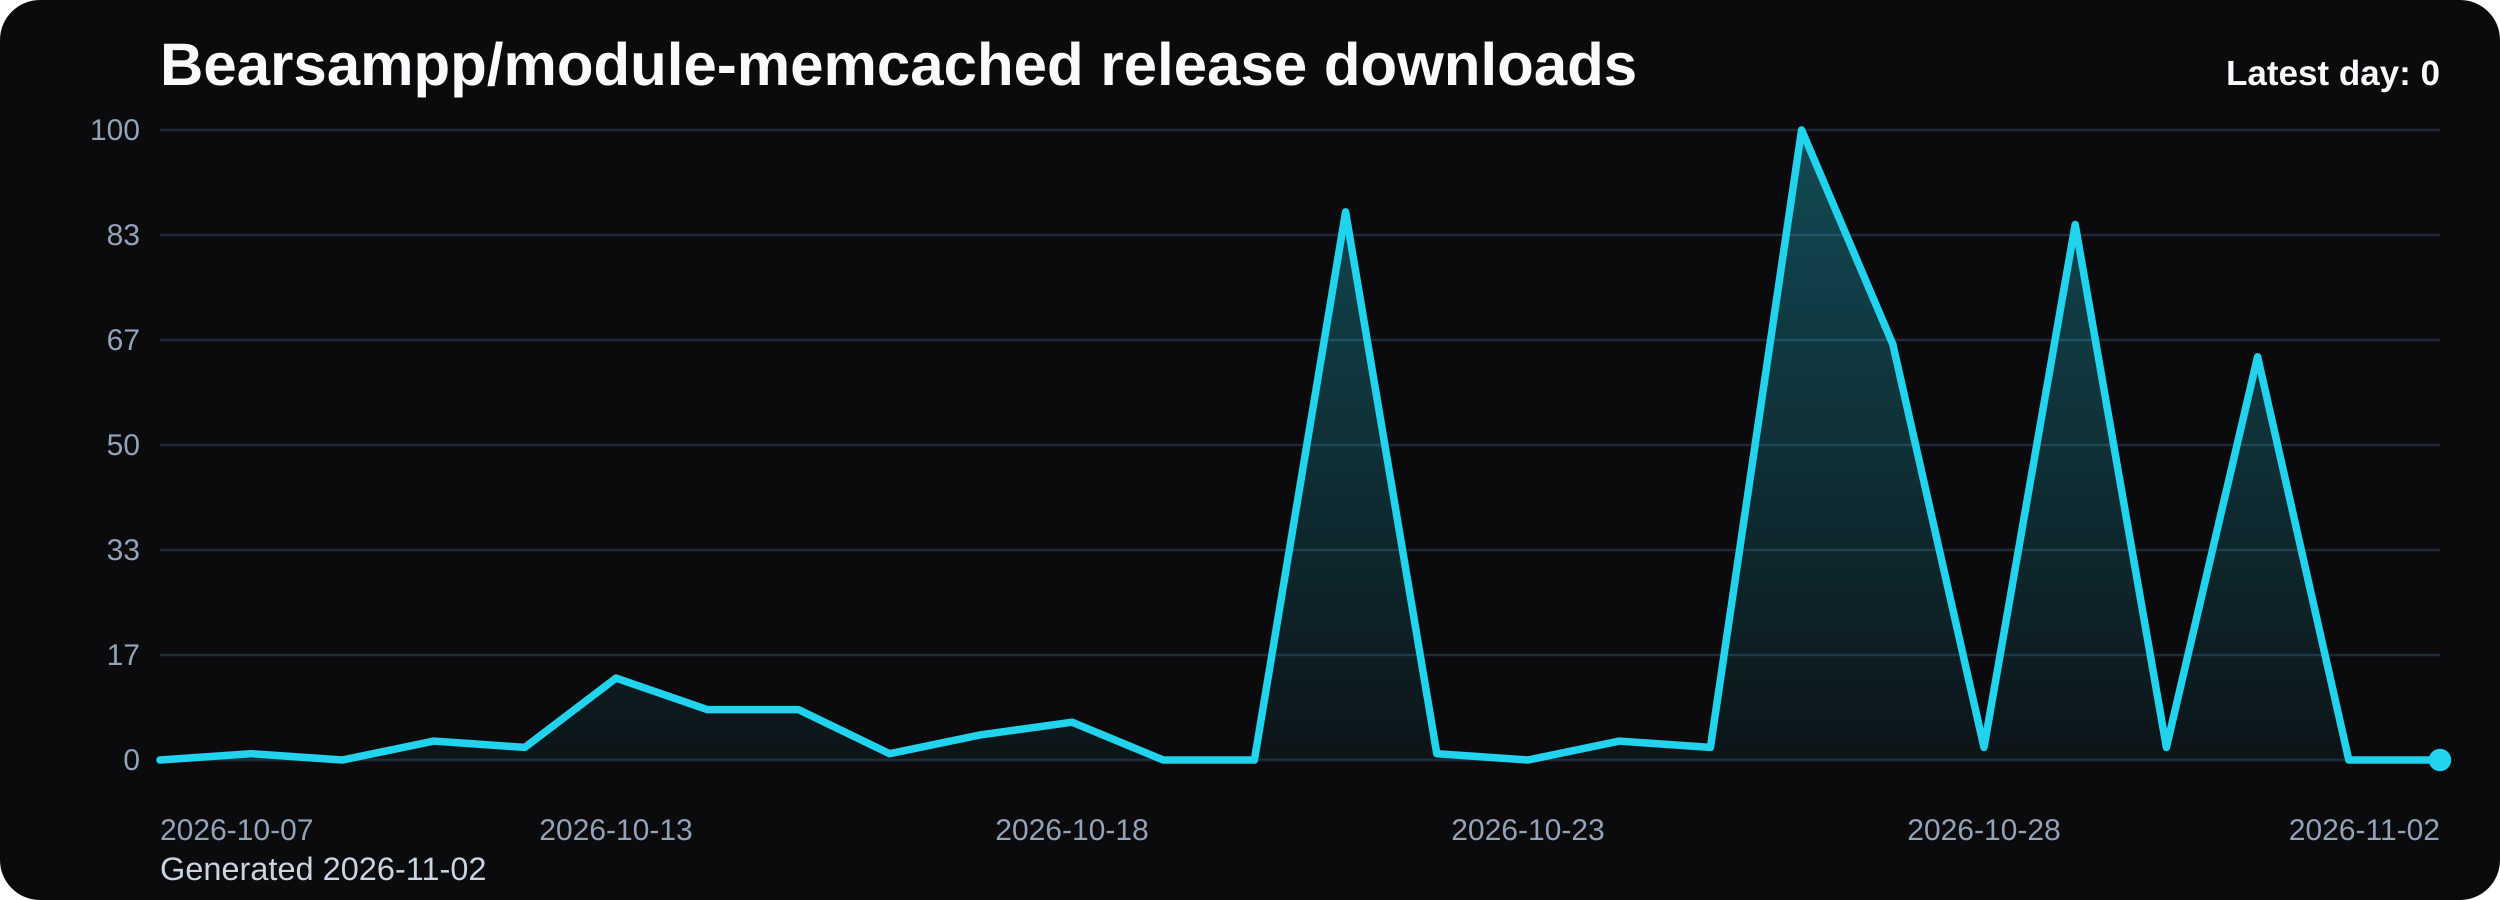
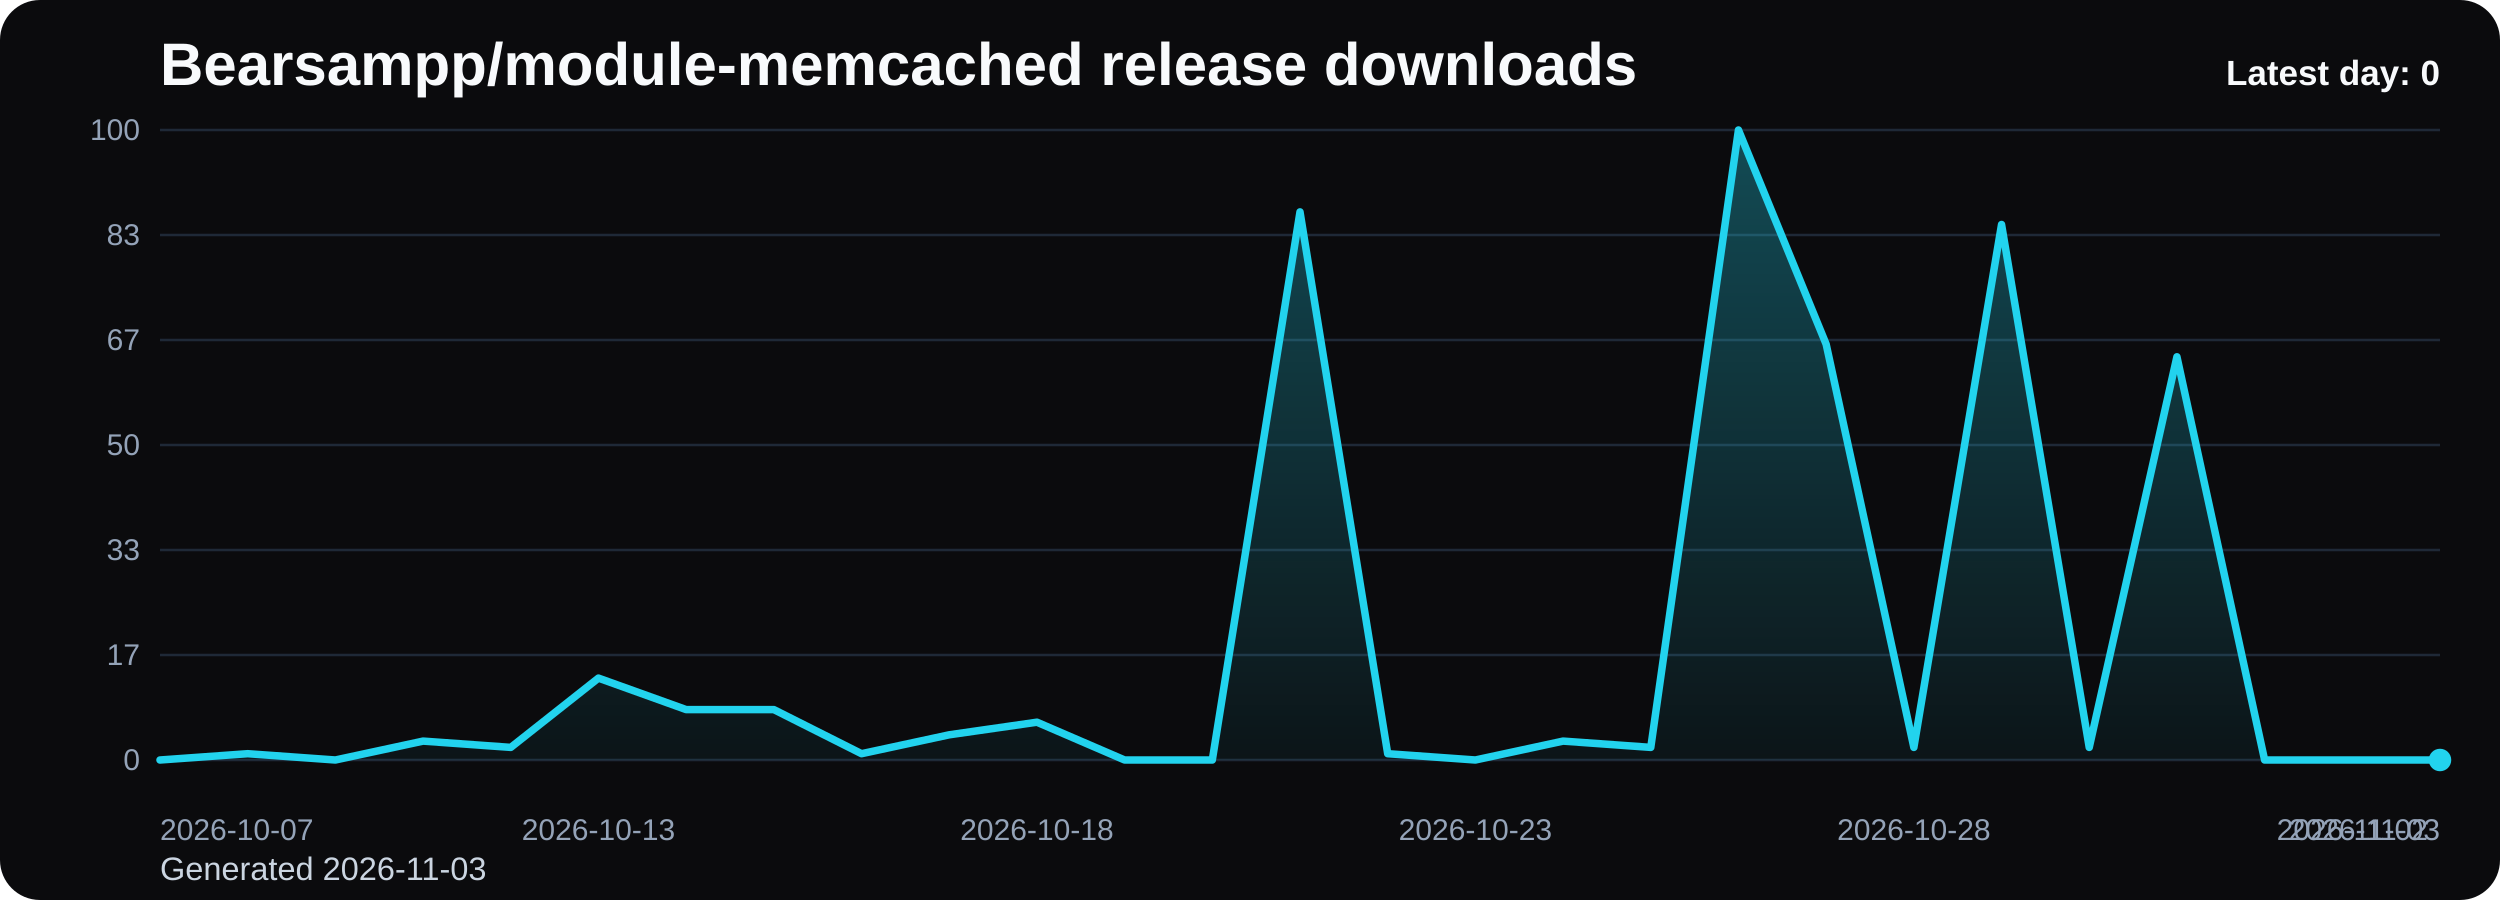
<svg xmlns="http://www.w3.org/2000/svg" viewBox="0 0 1000 360" role="img" aria-label="Bearsampp/module-memcached release downloads chart">
  <defs>
    <linearGradient id="fill-daily-black" x1="0" y1="0" x2="0" y2="1">
      <stop offset="0%" stop-color="#22d3ee" stop-opacity="0.32" />
      <stop offset="100%" stop-color="#22d3ee" stop-opacity="0.05" />
    </linearGradient>
    <style>
      .bg { fill: #0b0b0d; }
      .title { font: 700 24px Arial, sans-serif; fill: #f8fafc; }
      .sub { font: 400 13px Arial, sans-serif; fill: #cbd5e1; }
      .grid { stroke: #1f2937; stroke-width: 1; }
      .axis { font: 400 12px Arial, sans-serif; fill: #94a3b8; }
      .line { fill: none; stroke: #22d3ee; stroke-width: 3; stroke-linecap: round; stroke-linejoin: round; }
      .dot { fill: #22d3ee; }
      .value { font: 600 11px Arial, sans-serif; fill: #cbd5e1; }
      .latest { font: 700 14px Arial, sans-serif; fill: #f8fafc; }
    </style>
  </defs>
  <rect class="bg" x="0" y="0" width="1000" height="360" rx="16" />
  <text class="title" x="64" y="34">Bearsampp/module-memcached release downloads</text>
-   <text class="sub" x="64" y="352">Generated 2026-11-02</text>
+   <text class="sub" x="64" y="352">Generated 2026-11-03</text>
  <line x1="64" y1="52.00" x2="976" y2="52.00" class="grid" />
  <text x="56" y="56.00" text-anchor="end" class="axis">100</text>
  <line x1="64" y1="94.00" x2="976" y2="94.00" class="grid" />
  <text x="56" y="98.00" text-anchor="end" class="axis">83</text>
  <line x1="64" y1="136.00" x2="976" y2="136.00" class="grid" />
  <text x="56" y="140.00" text-anchor="end" class="axis">67</text>
  <line x1="64" y1="178.00" x2="976" y2="178.00" class="grid" />
  <text x="56" y="182.00" text-anchor="end" class="axis">50</text>
  <line x1="64" y1="220.00" x2="976" y2="220.00" class="grid" />
  <text x="56" y="224.00" text-anchor="end" class="axis">33</text>
  <line x1="64" y1="262.00" x2="976" y2="262.00" class="grid" />
  <text x="56" y="266.00" text-anchor="end" class="axis">17</text>
  <line x1="64" y1="304.00" x2="976" y2="304.00" class="grid" />
  <text x="56" y="308.00" text-anchor="end" class="axis">0</text>
-   <path d="M 64.00 304 L 64.00 304.00 L 100.48 301.48 L 136.96 304.00 L 173.44 296.44 L 209.92 298.96 L 246.40 271.24 L 282.88 283.84 L 319.36 283.84 L 355.84 301.48 L 392.32 293.92 L 428.80 288.88 L 465.28 304.00 L 501.76 304.00 L 538.24 84.76 L 574.72 301.48 L 611.20 304.00 L 647.68 296.44 L 684.16 298.96 L 720.64 52.00 L 757.12 137.68 L 793.60 298.96 L 830.08 89.80 L 866.56 298.96 L 903.04 142.72 L 939.52 304.00 L 976.00 304.00 L 976.00 304 Z" fill="url(#fill-daily-black)" />
-   <polyline class="line" points="64.00,304.00 100.48,301.48 136.96,304.00 173.44,296.44 209.92,298.96 246.40,271.24 282.88,283.84 319.36,283.84 355.84,301.48 392.32,293.92 428.80,288.88 465.28,304.00 501.76,304.00 538.24,84.76 574.72,301.48 611.20,304.00 647.68,296.44 684.16,298.96 720.64,52.00 757.12,137.68 793.60,298.96 830.08,89.80 866.56,298.96 903.04,142.72 939.52,304.00 976.00,304.00" />
+   <path d="M 64.00 304 L 64.00 304.00 L 99.08 301.48 L 134.15 304.00 L 169.23 296.44 L 204.31 298.96 L 239.38 271.24 L 274.46 283.84 L 309.54 283.84 L 344.62 301.48 L 379.69 293.92 L 414.77 288.88 L 449.85 304.00 L 484.92 304.00 L 520.00 84.76 L 555.08 301.48 L 590.15 304.00 L 625.23 296.44 L 660.31 298.96 L 695.38 52.00 L 730.46 137.68 L 765.54 298.96 L 800.62 89.80 L 835.69 298.96 L 870.77 142.72 L 905.85 304.00 L 940.92 304.00 L 976.00 304.00 L 976.00 304 Z" fill="url(#fill-daily-black)" />
+   <polyline class="line" points="64.00,304.00 99.08,301.48 134.15,304.00 169.23,296.44 204.31,298.96 239.38,271.24 274.46,283.84 309.54,283.84 344.62,301.48 379.69,293.92 414.77,288.88 449.85,304.00 484.92,304.00 520.00,84.76 555.08,301.48 590.15,304.00 625.23,296.44 660.31,298.96 695.38,52.00 730.46,137.68 765.54,298.96 800.62,89.80 835.69,298.96 870.77,142.72 905.85,304.00 940.92,304.00 976.00,304.00" />
  <circle class="dot" cx="976.00" cy="304.00" r="4.5" />
  <text class="axis" x="64.00" y="336" text-anchor="start">2026-10-07</text>
-   <text class="axis" x="246.40" y="336" text-anchor="middle">2026-10-13</text>
-   <text class="axis" x="428.80" y="336" text-anchor="middle">2026-10-18</text>
-   <text class="axis" x="611.20" y="336" text-anchor="middle">2026-10-23</text>
-   <text class="axis" x="793.60" y="336" text-anchor="middle">2026-10-28</text>
-   <text class="axis" x="976.00" y="336" text-anchor="end">2026-11-02</text>
+   <text class="axis" x="239.38" y="336" text-anchor="middle">2026-10-13</text>
+   <text class="axis" x="414.77" y="336" text-anchor="middle">2026-10-18</text>
+   <text class="axis" x="590.15" y="336" text-anchor="middle">2026-10-23</text>
+   <text class="axis" x="765.54" y="336" text-anchor="middle">2026-10-28</text>
+   <text class="axis" x="940.92" y="336" text-anchor="middle">2026-11-02</text>
+   <text class="axis" x="976.00" y="336" text-anchor="end">2026-11-03</text>
  <text class="latest" x="976" y="34" text-anchor="end">Latest day: 0</text>
</svg>
